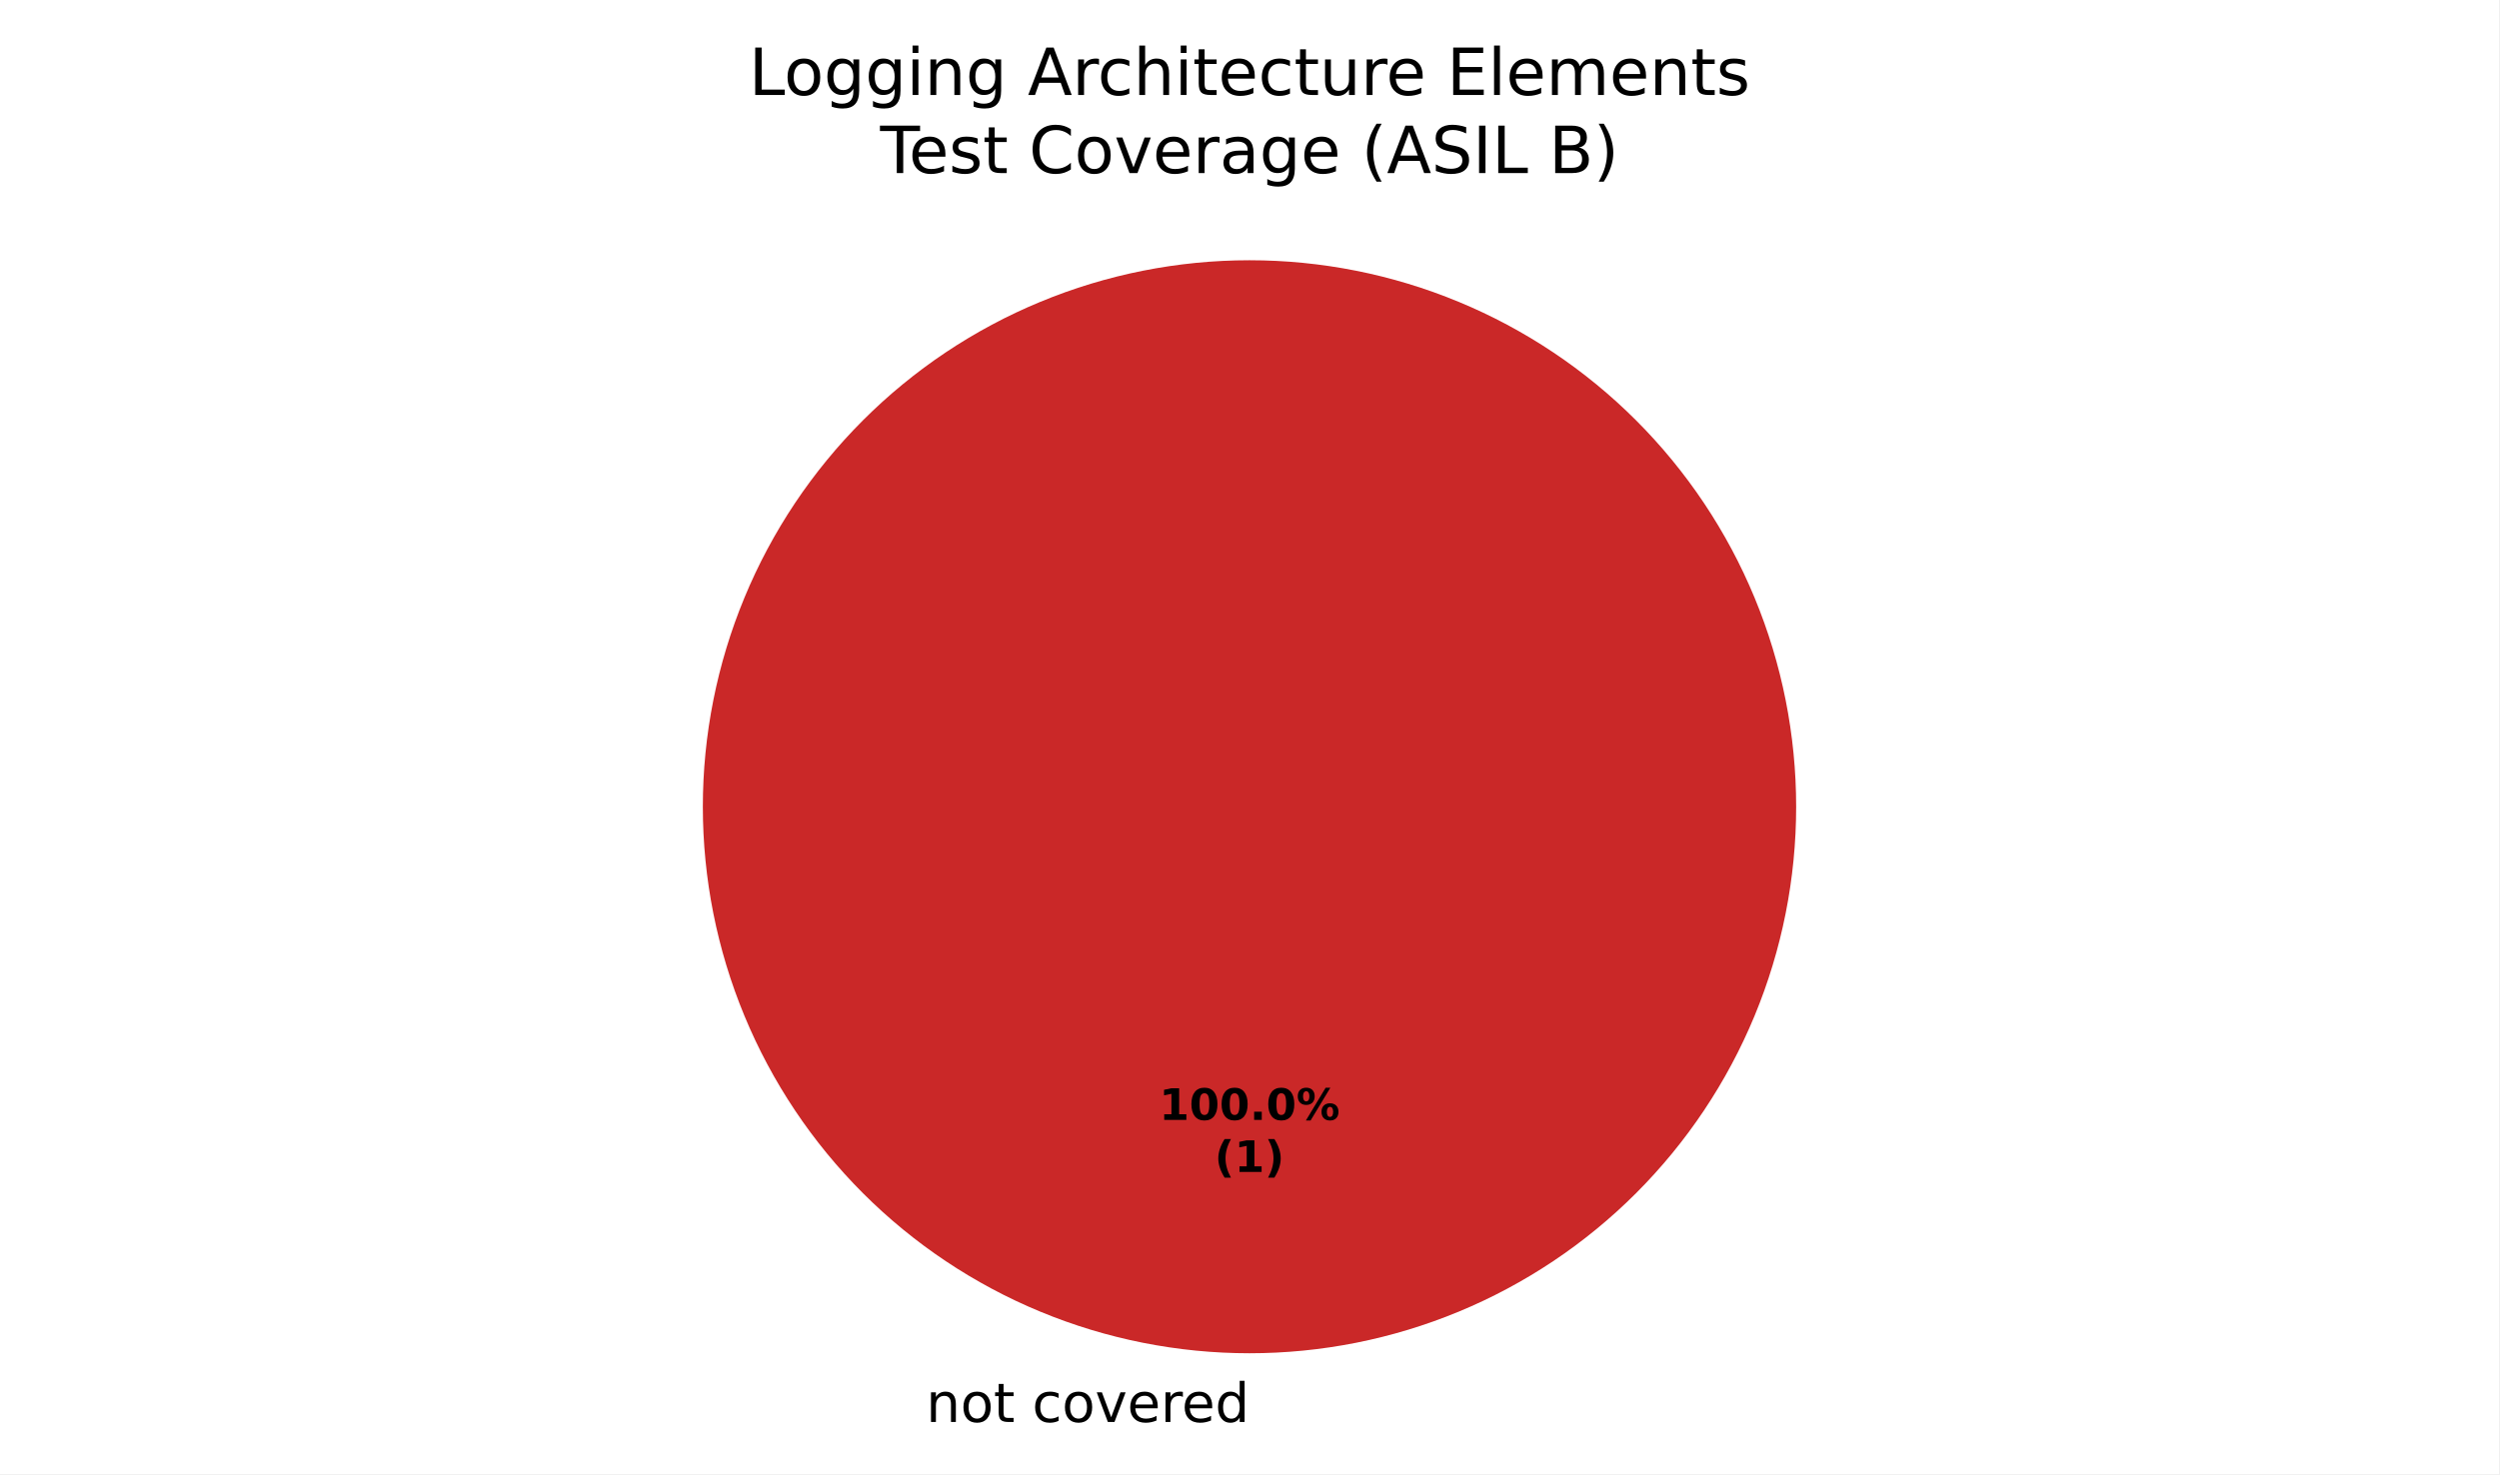
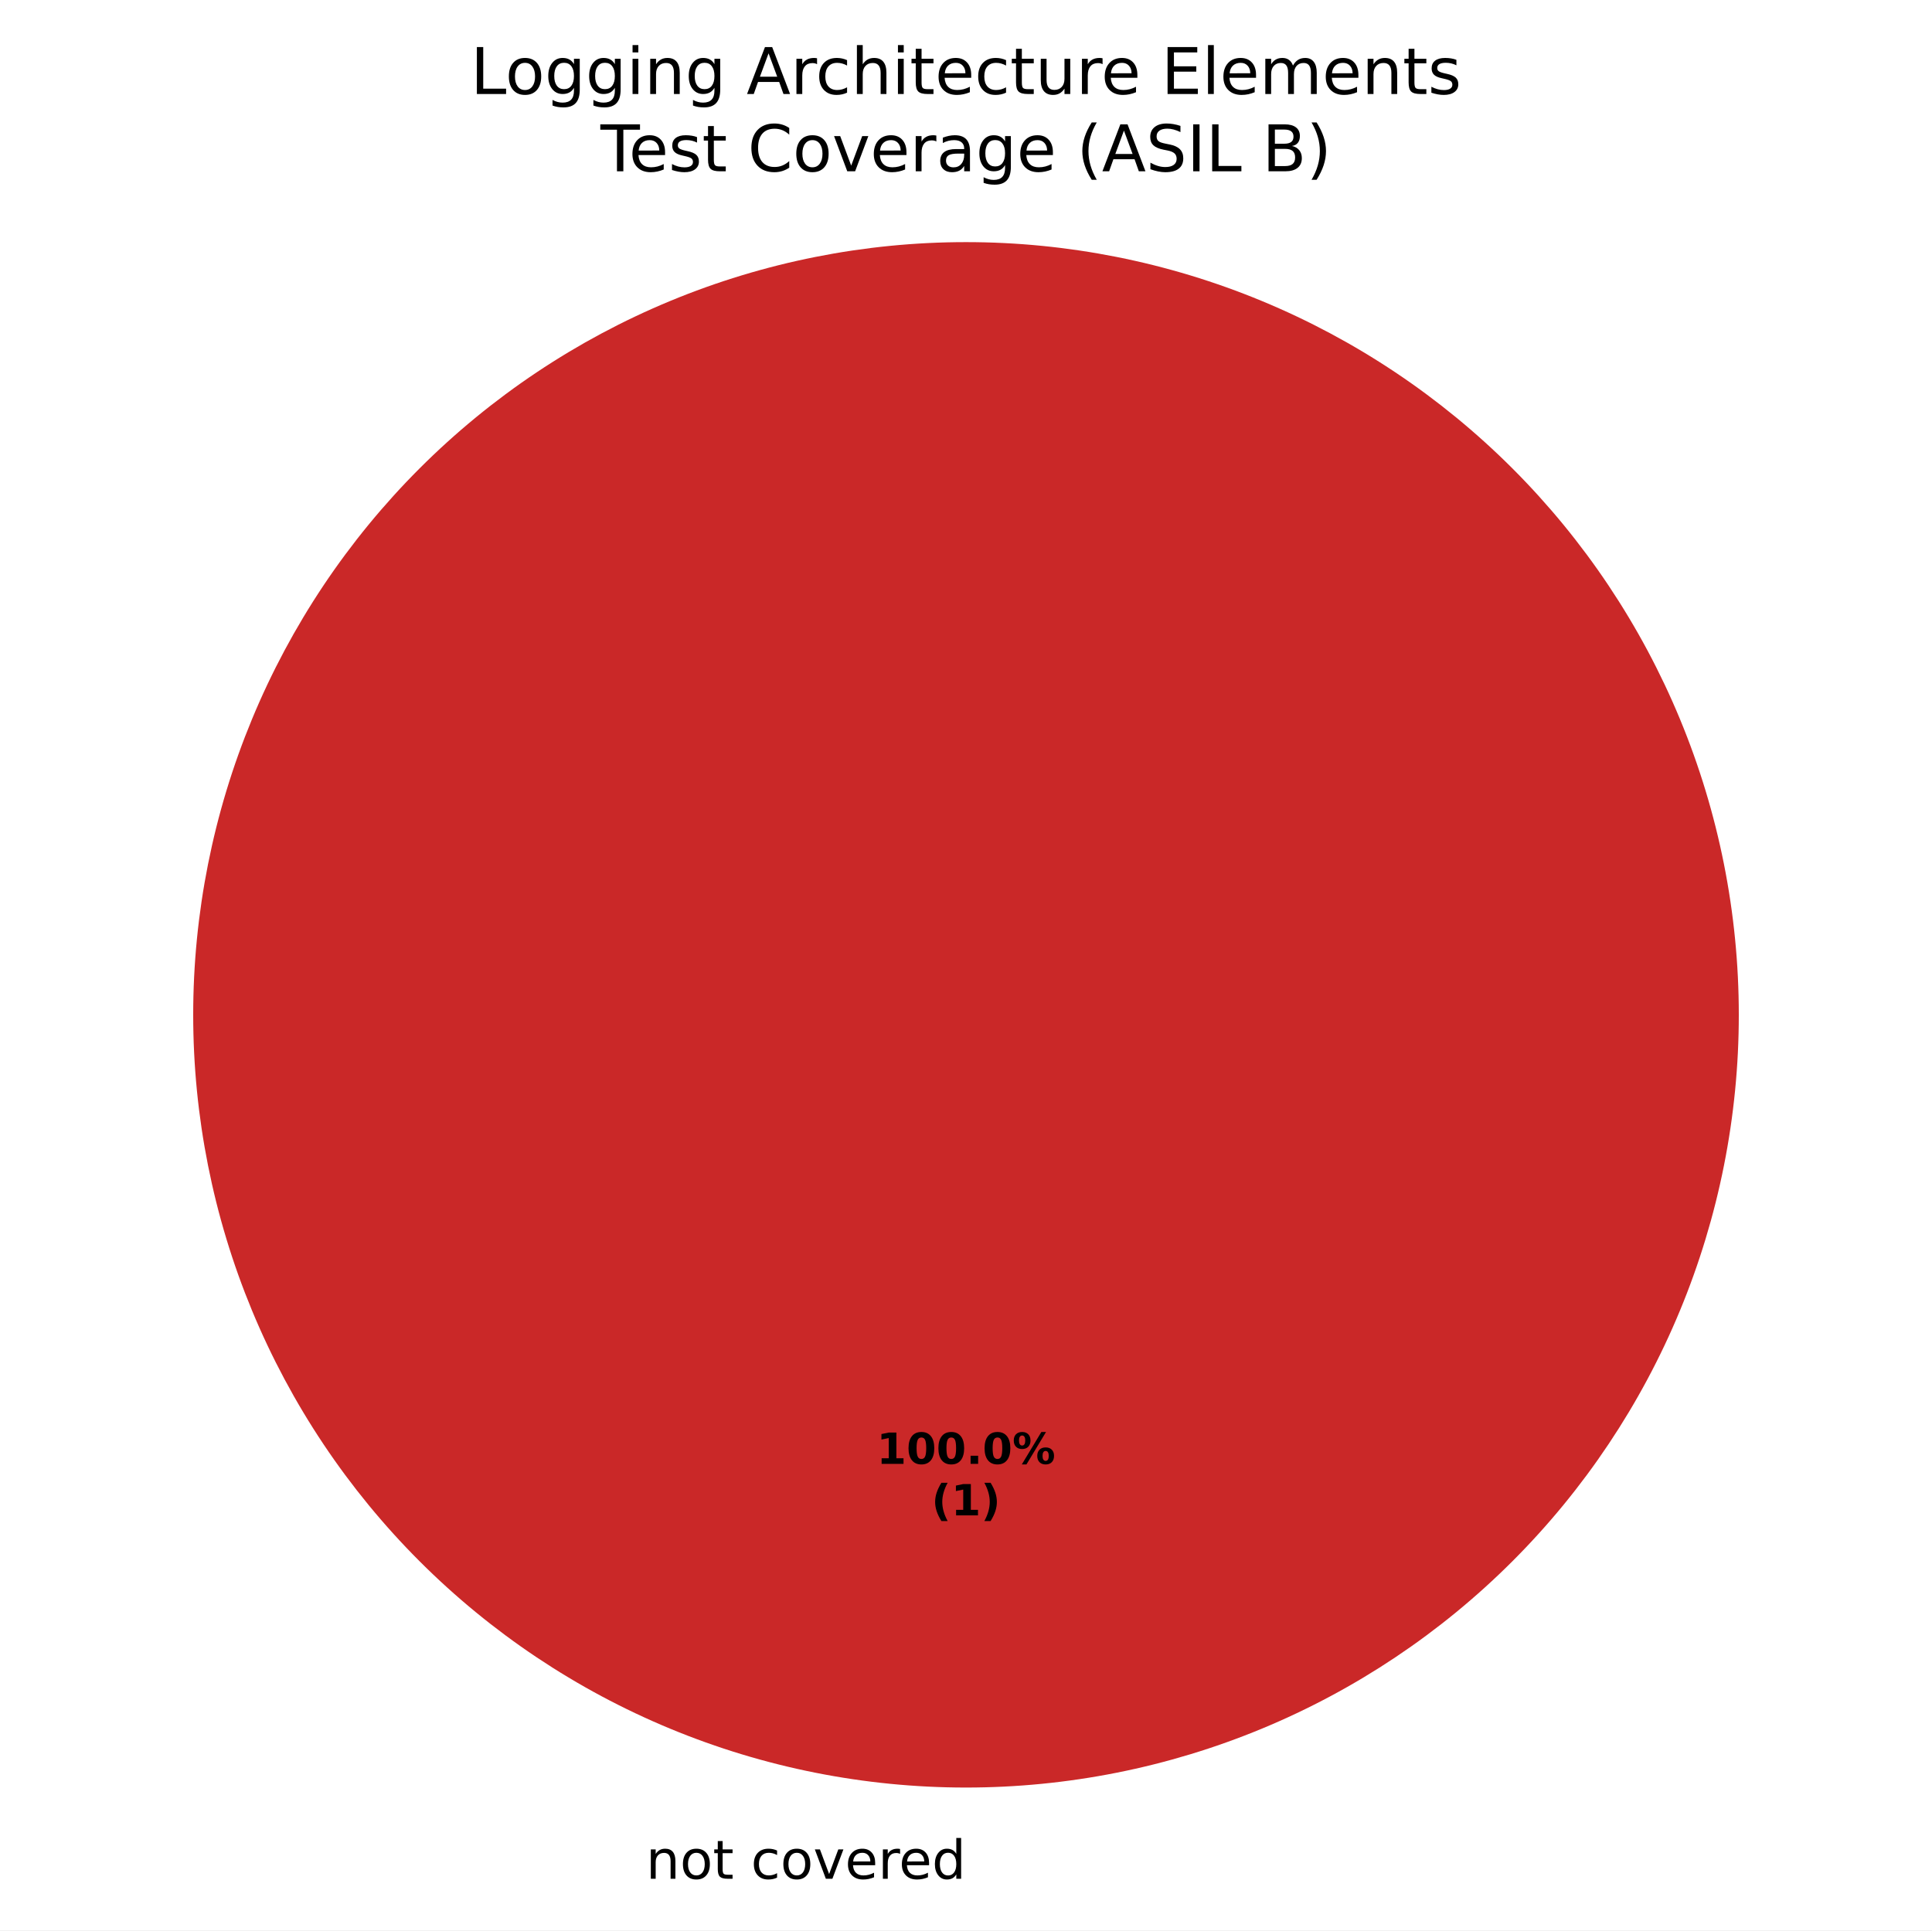
- <svg xmlns="http://www.w3.org/2000/svg" xmlns:xlink="http://www.w3.org/1999/xlink" width="460.8pt" height="271.882pt" viewBox="0 0 460.8 271.882" version="1.1">
+ <svg xmlns="http://www.w3.org/2000/svg" xmlns:xlink="http://www.w3.org/1999/xlink" width="360pt" height="359.722pt" viewBox="0 0 360 359.722" version="1.1">
  <defs>
    <style type="text/css">*{stroke-linejoin: round; stroke-linecap: butt}</style>
  </defs>
  <g id="figure_1">
    <g id="patch_1">
-       <path d="M 0 271.882  L 460.8 271.882  L 460.8 0  L 0 0  z " style="fill: #ffffff" />
+       <path d="M 0 359.722  L 360 359.722  L 360 0  L 0 0  z " style="fill: #ffffff" />
    </g>
    <g id="axes_1">
      <g id="patch_2">
-         <path d="M 230.4 48.002  C 230.4 48.002 230.4 48.002 230.4 48.002  L 230.4 148.802  z " style="fill: #37a12d" />
+         <path d="M 180 45.122  C 180 45.122 180 45.122 180 45.122  L 180 189.122  z " style="fill: #37a12d" />
      </g>
      <g id="patch_3">
-         <path d="M 230.4 48.002  C 230.4 48.002 230.4 48.002 230.4 48.002  L 230.4 148.802  z " style="fill: #f0a500" />
+         <path d="M 180 45.122  C 180 45.122 180 45.122 180 45.122  L 180 189.122  z " style="fill: #f0a500" />
      </g>
      <g id="patch_4">
-         <path d="M 331.2 148.802  C 331.2 135.565 328.593 122.456 323.527 110.227  C 318.462 97.998 311.036 86.885 301.676 77.525  C 292.316 68.165 281.204 60.74 268.974 55.675  C 256.745 50.609 243.637 48.002 230.4 48.002  C 217.163 48.002 204.055 50.609 191.826 55.675  C 179.596 60.74 168.484 68.165 159.124 77.525  C 149.764 86.885 142.338 97.998 137.273 110.227  C 132.207 122.456 129.6 135.565 129.6 148.802  C 129.6 162.039 132.207 175.147 137.273 187.376  C 142.338 199.605 149.764 210.718 159.124 220.078  C 168.484 229.438 179.596 236.863 191.826 241.929  C 204.055 246.994 217.163 249.602 230.4 249.602  C 243.637 249.602 256.745 246.994 268.974 241.929  C 281.204 236.863 292.316 229.438 301.676 220.078  C 311.036 210.718 318.462 199.605 323.527 187.376  C 328.593 175.147 331.2 162.039 331.2 148.802  M 230.4 148.802  z " style="fill: #ca2828" />
+         <path d="M 324 189.122  C 324 170.212 320.275 151.486 313.039 134.015  C 305.802 116.545 295.195 100.67 281.823 87.298  C 268.452 73.927 252.577 63.319 235.106 56.083  C 217.636 48.846 198.91 45.122 180 45.122  C 161.09 45.122 142.364 48.846 124.894 56.083  C 107.423 63.319 91.548 73.927 78.177 87.298  C 64.805 100.67 54.198 116.545 46.961 134.015  C 39.725 151.486 36 170.212 36 189.122  C 36 208.032 39.725 226.758 46.961 244.228  C 54.198 261.699 64.805 277.574 78.177 290.945  C 91.548 304.316 107.423 314.924 124.894 322.16  C 142.364 329.397 161.09 333.122 180 333.122  C 198.91 333.122 217.636 329.397 235.106 322.16  C 252.577 314.924 268.452 304.316 281.823 290.945  C 295.195 277.574 305.802 261.699 313.039 244.228  C 320.275 226.758 324 208.032 324 189.122  M 180 189.122  z " style="fill: #ca2828" />
      </g>
      <g id="matplotlib.axis_1" />
      <g id="matplotlib.axis_2" />
      <g id="text_1">
-         <g transform="translate(167.5859 262.2797) scale(0.1 -0.1)">
+         <g transform="translate(117.1859 350.1197) scale(0.1 -0.1)">
          <defs>
            <path id="DejaVuSans-3" transform="scale(0.015625)" />
            <path id="DejaVuSans-51" d="M 3513 2113  L 3513 0  L 2938 0  L 2938 2094  Q 2938 2591 2744 2837  Q 2550 3084 2163 3084  Q 1697 3084 1428 2787  Q 1159 2491 1159 1978  L 1159 0  L 581 0  L 581 3500  L 1159 3500  L 1159 2956  Q 1366 3272 1645 3428  Q 1925 3584 2291 3584  Q 2894 3584 3203 3211  Q 3513 2838 3513 2113  z " transform="scale(0.015625)" />
            <path id="DejaVuSans-52" d="M 1959 3097  Q 1497 3097 1228 2736  Q 959 2375 959 1747  Q 959 1119 1226 758  Q 1494 397 1959 397  Q 2419 397 2687 759  Q 2956 1122 2956 1747  Q 2956 2369 2687 2733  Q 2419 3097 1959 3097  z M 1959 3584  Q 2709 3584 3137 3096  Q 3566 2609 3566 1747  Q 3566 888 3137 398  Q 2709 -91 1959 -91  Q 1206 -91 779 398  Q 353 888 353 1747  Q 353 2609 779 3096  Q 1206 3584 1959 3584  z " transform="scale(0.015625)" />
            <path id="DejaVuSans-57" d="M 1172 4494  L 1172 3500  L 2356 3500  L 2356 3053  L 1172 3053  L 1172 1153  Q 1172 725 1289 603  Q 1406 481 1766 481  L 2356 481  L 2356 0  L 1766 0  Q 1100 0 847 248  Q 594 497 594 1153  L 594 3053  L 172 3053  L 172 3500  L 594 3500  L 594 4494  L 1172 4494  z " transform="scale(0.015625)" />
            <path id="DejaVuSans-46" d="M 3122 3366  L 3122 2828  Q 2878 2963 2633 3030  Q 2388 3097 2138 3097  Q 1578 3097 1268 2742  Q 959 2388 959 1747  Q 959 1106 1268 751  Q 1578 397 2138 397  Q 2388 397 2633 464  Q 2878 531 3122 666  L 3122 134  Q 2881 22 2623 -34  Q 2366 -91 2075 -91  Q 1284 -91 818 406  Q 353 903 353 1747  Q 353 2603 823 3093  Q 1294 3584 2113 3584  Q 2378 3584 2631 3529  Q 2884 3475 3122 3366  z " transform="scale(0.015625)" />
            <path id="DejaVuSans-59" d="M 191 3500  L 800 3500  L 1894 563  L 2988 3500  L 3597 3500  L 2284 0  L 1503 0  L 191 3500  z " transform="scale(0.015625)" />
            <path id="DejaVuSans-48" d="M 3597 1894  L 3597 1613  L 953 1613  Q 991 1019 1311 708  Q 1631 397 2203 397  Q 2534 397 2845 478  Q 3156 559 3463 722  L 3463 178  Q 3153 47 2828 -22  Q 2503 -91 2169 -91  Q 1331 -91 842 396  Q 353 884 353 1716  Q 353 2575 817 3079  Q 1281 3584 2069 3584  Q 2775 3584 3186 3129  Q 3597 2675 3597 1894  z M 3022 2063  Q 3016 2534 2758 2815  Q 2500 3097 2075 3097  Q 1594 3097 1305 2825  Q 1016 2553 972 2059  L 3022 2063  z " transform="scale(0.015625)" />
            <path id="DejaVuSans-55" d="M 2631 2963  Q 2534 3019 2420 3045  Q 2306 3072 2169 3072  Q 1681 3072 1420 2755  Q 1159 2438 1159 1844  L 1159 0  L 581 0  L 581 3500  L 1159 3500  L 1159 2956  Q 1341 3275 1631 3429  Q 1922 3584 2338 3584  Q 2397 3584 2469 3576  Q 2541 3569 2628 3553  L 2631 2963  z " transform="scale(0.015625)" />
            <path id="DejaVuSans-47" d="M 2906 2969  L 2906 4863  L 3481 4863  L 3481 0  L 2906 0  L 2906 525  Q 2725 213 2448 61  Q 2172 -91 1784 -91  Q 1150 -91 751 415  Q 353 922 353 1747  Q 353 2572 751 3078  Q 1150 3584 1784 3584  Q 2172 3584 2448 3432  Q 2725 3281 2906 2969  z M 947 1747  Q 947 1113 1208 752  Q 1469 391 1925 391  Q 2381 391 2643 752  Q 2906 1113 2906 1747  Q 2906 2381 2643 2742  Q 2381 3103 1925 3103  Q 1469 3103 1208 2742  Q 947 2381 947 1747  z " transform="scale(0.015625)" />
          </defs>
          <use xlink:href="#DejaVuSans-3" />
          <use xlink:href="#DejaVuSans-51" transform="translate(31.78125 0)" />
          <use xlink:href="#DejaVuSans-52" transform="translate(95.15625 0)" />
          <use xlink:href="#DejaVuSans-57" transform="translate(156.3438 0)" />
          <use xlink:href="#DejaVuSans-3" transform="translate(195.5469 0)" />
          <use xlink:href="#DejaVuSans-46" transform="translate(227.3281 0)" />
          <use xlink:href="#DejaVuSans-52" transform="translate(282.3125 0)" />
          <use xlink:href="#DejaVuSans-59" transform="translate(343.5 0)" />
          <use xlink:href="#DejaVuSans-48" transform="translate(402.6875 0)" />
          <use xlink:href="#DejaVuSans-55" transform="translate(464.2188 0)" />
          <use xlink:href="#DejaVuSans-48" transform="translate(503.125 0)" />
          <use xlink:href="#DejaVuSans-47" transform="translate(564.6562 0)" />
        </g>
      </g>
      <g id="text_2">
-         <g transform="translate(213.74 206.559) scale(0.08 -0.08)">
+         <g transform="translate(163.34 272.799) scale(0.08 -0.08)">
          <defs>
            <path id="DejaVuSans-Bold-14" d="M 750 831  L 1813 831  L 1813 3847  L 722 3622  L 722 4441  L 1806 4666  L 2950 4666  L 2950 831  L 4013 831  L 4013 0  L 750 0  L 750 831  z " transform="scale(0.015625)" />
            <path id="DejaVuSans-Bold-13" d="M 2944 2338  Q 2944 3213 2780 3570  Q 2616 3928 2228 3928  Q 1841 3928 1675 3570  Q 1509 3213 1509 2338  Q 1509 1453 1675 1090  Q 1841 728 2228 728  Q 2613 728 2778 1090  Q 2944 1453 2944 2338  z M 4147 2328  Q 4147 1169 3647 539  Q 3147 -91 2228 -91  Q 1306 -91 806 539  Q 306 1169 306 2328  Q 306 3491 806 4120  Q 1306 4750 2228 4750  Q 3147 4750 3647 4120  Q 4147 3491 4147 2328  z " transform="scale(0.015625)" />
            <path id="DejaVuSans-Bold-11" d="M 653 1209  L 1778 1209  L 1778 0  L 653 0  L 653 1209  z " transform="scale(0.015625)" />
            <path id="DejaVuSans-Bold-8" d="M 4959 1925  Q 4738 1925 4616 1733  Q 4494 1541 4494 1184  Q 4494 825 4614 633  Q 4734 441 4959 441  Q 5184 441 5303 633  Q 5422 825 5422 1184  Q 5422 1541 5301 1733  Q 5181 1925 4959 1925  z M 4959 2450  Q 5541 2450 5875 2112  Q 6209 1775 6209 1184  Q 6209 594 5875 251  Q 5541 -91 4959 -91  Q 4378 -91 4042 251  Q 3706 594 3706 1184  Q 3706 1772 4042 2111  Q 4378 2450 4959 2450  z M 2094 -91  L 1403 -91  L 4319 4750  L 5013 4750  L 2094 -91  z M 1453 4750  Q 2034 4750 2367 4411  Q 2700 4072 2700 3481  Q 2700 2891 2367 2550  Q 2034 2209 1453 2209  Q 872 2209 539 2550  Q 206 2891 206 3481  Q 206 4072 539 4411  Q 872 4750 1453 4750  z M 1453 4225  Q 1228 4225 1106 4031  Q 984 3838 984 3481  Q 984 3122 1106 2926  Q 1228 2731 1453 2731  Q 1678 2731 1798 2926  Q 1919 3122 1919 3481  Q 1919 3838 1797 4031  Q 1675 4225 1453 4225  z " transform="scale(0.015625)" />
          </defs>
          <use xlink:href="#DejaVuSans-Bold-14" />
          <use xlink:href="#DejaVuSans-Bold-13" transform="translate(69.57812 0)" />
          <use xlink:href="#DejaVuSans-Bold-13" transform="translate(139.1562 0)" />
          <use xlink:href="#DejaVuSans-Bold-11" transform="translate(208.7344 0)" />
          <use xlink:href="#DejaVuSans-Bold-13" transform="translate(246.7188 0)" />
          <use xlink:href="#DejaVuSans-Bold-8" transform="translate(316.2969 0)" />
        </g>
-         <g transform="translate(223.9606 216.1605) scale(0.08 -0.08)">
+         <g transform="translate(173.5606 282.4005) scale(0.08 -0.08)">
          <defs>
            <path id="DejaVuSans-Bold-b" d="M 2413 -844  L 1484 -844  Q 1006 -72 778 623  Q 550 1319 550 2003  Q 550 2688 779 3389  Q 1009 4091 1484 4856  L 2413 4856  Q 2013 4116 1813 3408  Q 1613 2700 1613 2009  Q 1613 1319 1811 609  Q 2009 -100 2413 -844  z " transform="scale(0.015625)" />
            <path id="DejaVuSans-Bold-c" d="M 513 -844  Q 913 -100 1113 609  Q 1313 1319 1313 2009  Q 1313 2700 1113 3408  Q 913 4116 513 4856  L 1441 4856  Q 1916 4091 2145 3389  Q 2375 2688 2375 2003  Q 2375 1319 2147 623  Q 1919 -72 1441 -844  L 513 -844  z " transform="scale(0.015625)" />
          </defs>
          <use xlink:href="#DejaVuSans-Bold-b" />
          <use xlink:href="#DejaVuSans-Bold-14" transform="translate(45.70312 0)" />
          <use xlink:href="#DejaVuSans-Bold-c" transform="translate(115.2812 0)" />
        </g>
      </g>
      <g id="text_3">
-         <g transform="translate(138.0825 17.5193) scale(0.12 -0.12)">
+         <g transform="translate(87.6825 17.5193) scale(0.12 -0.12)">
          <defs>
            <path id="DejaVuSans-2f" d="M 628 4666  L 1259 4666  L 1259 531  L 3531 531  L 3531 0  L 628 0  L 628 4666  z " transform="scale(0.015625)" />
            <path id="DejaVuSans-4a" d="M 2906 1791  Q 2906 2416 2648 2759  Q 2391 3103 1925 3103  Q 1463 3103 1205 2759  Q 947 2416 947 1791  Q 947 1169 1205 825  Q 1463 481 1925 481  Q 2391 481 2648 825  Q 2906 1169 2906 1791  z M 3481 434  Q 3481 -459 3084 -895  Q 2688 -1331 1869 -1331  Q 1566 -1331 1297 -1286  Q 1028 -1241 775 -1147  L 775 -588  Q 1028 -725 1275 -790  Q 1522 -856 1778 -856  Q 2344 -856 2625 -561  Q 2906 -266 2906 331  L 2906 616  Q 2728 306 2450 153  Q 2172 0 1784 0  Q 1141 0 747 490  Q 353 981 353 1791  Q 353 2603 747 3093  Q 1141 3584 1784 3584  Q 2172 3584 2450 3431  Q 2728 3278 2906 2969  L 2906 3500  L 3481 3500  L 3481 434  z " transform="scale(0.015625)" />
            <path id="DejaVuSans-4c" d="M 603 3500  L 1178 3500  L 1178 0  L 603 0  L 603 3500  z M 603 4863  L 1178 4863  L 1178 4134  L 603 4134  L 603 4863  z " transform="scale(0.015625)" />
            <path id="DejaVuSans-24" d="M 2188 4044  L 1331 1722  L 3047 1722  L 2188 4044  z M 1831 4666  L 2547 4666  L 4325 0  L 3669 0  L 3244 1197  L 1141 1197  L 716 0  L 50 0  L 1831 4666  z " transform="scale(0.015625)" />
            <path id="DejaVuSans-4b" d="M 3513 2113  L 3513 0  L 2938 0  L 2938 2094  Q 2938 2591 2744 2837  Q 2550 3084 2163 3084  Q 1697 3084 1428 2787  Q 1159 2491 1159 1978  L 1159 0  L 581 0  L 581 4863  L 1159 4863  L 1159 2956  Q 1366 3272 1645 3428  Q 1925 3584 2291 3584  Q 2894 3584 3203 3211  Q 3513 2838 3513 2113  z " transform="scale(0.015625)" />
            <path id="DejaVuSans-58" d="M 544 1381  L 544 3500  L 1119 3500  L 1119 1403  Q 1119 906 1312 657  Q 1506 409 1894 409  Q 2359 409 2629 706  Q 2900 1003 2900 1516  L 2900 3500  L 3475 3500  L 3475 0  L 2900 0  L 2900 538  Q 2691 219 2414 64  Q 2138 -91 1772 -91  Q 1169 -91 856 284  Q 544 659 544 1381  z M 1991 3584  L 1991 3584  z " transform="scale(0.015625)" />
            <path id="DejaVuSans-28" d="M 628 4666  L 3578 4666  L 3578 4134  L 1259 4134  L 1259 2753  L 3481 2753  L 3481 2222  L 1259 2222  L 1259 531  L 3634 531  L 3634 0  L 628 0  L 628 4666  z " transform="scale(0.015625)" />
            <path id="DejaVuSans-4f" d="M 603 4863  L 1178 4863  L 1178 0  L 603 0  L 603 4863  z " transform="scale(0.015625)" />
            <path id="DejaVuSans-50" d="M 3328 2828  Q 3544 3216 3844 3400  Q 4144 3584 4550 3584  Q 5097 3584 5394 3201  Q 5691 2819 5691 2113  L 5691 0  L 5113 0  L 5113 2094  Q 5113 2597 4934 2840  Q 4756 3084 4391 3084  Q 3944 3084 3684 2787  Q 3425 2491 3425 1978  L 3425 0  L 2847 0  L 2847 2094  Q 2847 2600 2669 2842  Q 2491 3084 2119 3084  Q 1678 3084 1418 2786  Q 1159 2488 1159 1978  L 1159 0  L 581 0  L 581 3500  L 1159 3500  L 1159 2956  Q 1356 3278 1631 3431  Q 1906 3584 2284 3584  Q 2666 3584 2933 3390  Q 3200 3197 3328 2828  z " transform="scale(0.015625)" />
            <path id="DejaVuSans-56" d="M 2834 3397  L 2834 2853  Q 2591 2978 2328 3040  Q 2066 3103 1784 3103  Q 1356 3103 1142 2972  Q 928 2841 928 2578  Q 928 2378 1081 2264  Q 1234 2150 1697 2047  L 1894 2003  Q 2506 1872 2764 1633  Q 3022 1394 3022 966  Q 3022 478 2636 193  Q 2250 -91 1575 -91  Q 1294 -91 989 -36  Q 684 19 347 128  L 347 722  Q 666 556 975 473  Q 1284 391 1588 391  Q 1994 391 2212 530  Q 2431 669 2431 922  Q 2431 1156 2273 1281  Q 2116 1406 1581 1522  L 1381 1569  Q 847 1681 609 1914  Q 372 2147 372 2553  Q 372 3047 722 3315  Q 1072 3584 1716 3584  Q 2034 3584 2315 3537  Q 2597 3491 2834 3397  z " transform="scale(0.015625)" />
          </defs>
          <use xlink:href="#DejaVuSans-2f" />
          <use xlink:href="#DejaVuSans-52" transform="translate(53.96875 0)" />
          <use xlink:href="#DejaVuSans-4a" transform="translate(115.1562 0)" />
          <use xlink:href="#DejaVuSans-4a" transform="translate(178.6406 0)" />
          <use xlink:href="#DejaVuSans-4c" transform="translate(242.125 0)" />
          <use xlink:href="#DejaVuSans-51" transform="translate(269.9062 0)" />
          <use xlink:href="#DejaVuSans-4a" transform="translate(333.2812 0)" />
          <use xlink:href="#DejaVuSans-3" transform="translate(396.7656 0)" />
          <use xlink:href="#DejaVuSans-24" transform="translate(428.5469 0)" />
          <use xlink:href="#DejaVuSans-55" transform="translate(496.9531 0)" />
          <use xlink:href="#DejaVuSans-46" transform="translate(535.8594 0)" />
          <use xlink:href="#DejaVuSans-4b" transform="translate(590.8438 0)" />
          <use xlink:href="#DejaVuSans-4c" transform="translate(654.2188 0)" />
          <use xlink:href="#DejaVuSans-57" transform="translate(682 0)" />
          <use xlink:href="#DejaVuSans-48" transform="translate(721.2031 0)" />
          <use xlink:href="#DejaVuSans-46" transform="translate(782.7344 0)" />
          <use xlink:href="#DejaVuSans-57" transform="translate(837.7188 0)" />
          <use xlink:href="#DejaVuSans-58" transform="translate(876.9219 0)" />
          <use xlink:href="#DejaVuSans-55" transform="translate(940.2969 0)" />
          <use xlink:href="#DejaVuSans-48" transform="translate(979.2031 0)" />
          <use xlink:href="#DejaVuSans-3" transform="translate(1040.734 0)" />
          <use xlink:href="#DejaVuSans-28" transform="translate(1072.516 0)" />
          <use xlink:href="#DejaVuSans-4f" transform="translate(1135.703 0)" />
          <use xlink:href="#DejaVuSans-48" transform="translate(1163.484 0)" />
          <use xlink:href="#DejaVuSans-50" transform="translate(1225.016 0)" />
          <use xlink:href="#DejaVuSans-48" transform="translate(1322.422 0)" />
          <use xlink:href="#DejaVuSans-51" transform="translate(1383.953 0)" />
          <use xlink:href="#DejaVuSans-57" transform="translate(1447.328 0)" />
          <use xlink:href="#DejaVuSans-56" transform="translate(1486.531 0)" />
        </g>
-         <g transform="translate(162.2906 31.92164) scale(0.12 -0.12)">
+         <g transform="translate(111.8906 31.92164) scale(0.12 -0.12)">
          <defs>
            <path id="DejaVuSans-37" d="M -19 4666  L 3928 4666  L 3928 4134  L 2272 4134  L 2272 0  L 1638 0  L 1638 4134  L -19 4134  L -19 4666  z " transform="scale(0.015625)" />
            <path id="DejaVuSans-26" d="M 4122 4306  L 4122 3641  Q 3803 3938 3442 4084  Q 3081 4231 2675 4231  Q 1875 4231 1450 3742  Q 1025 3253 1025 2328  Q 1025 1406 1450 917  Q 1875 428 2675 428  Q 3081 428 3442 575  Q 3803 722 4122 1019  L 4122 359  Q 3791 134 3420 21  Q 3050 -91 2638 -91  Q 1578 -91 968 557  Q 359 1206 359 2328  Q 359 3453 968 4101  Q 1578 4750 2638 4750  Q 3056 4750 3426 4639  Q 3797 4528 4122 4306  z " transform="scale(0.015625)" />
            <path id="DejaVuSans-44" d="M 2194 1759  Q 1497 1759 1228 1600  Q 959 1441 959 1056  Q 959 750 1161 570  Q 1363 391 1709 391  Q 2188 391 2477 730  Q 2766 1069 2766 1631  L 2766 1759  L 2194 1759  z M 3341 1997  L 3341 0  L 2766 0  L 2766 531  Q 2569 213 2275 61  Q 1981 -91 1556 -91  Q 1019 -91 701 211  Q 384 513 384 1019  Q 384 1609 779 1909  Q 1175 2209 1959 2209  L 2766 2209  L 2766 2266  Q 2766 2663 2505 2880  Q 2244 3097 1772 3097  Q 1472 3097 1187 3025  Q 903 2953 641 2809  L 641 3341  Q 956 3463 1253 3523  Q 1550 3584 1831 3584  Q 2591 3584 2966 3190  Q 3341 2797 3341 1997  z " transform="scale(0.015625)" />
            <path id="DejaVuSans-b" d="M 1984 4856  Q 1566 4138 1362 3434  Q 1159 2731 1159 2009  Q 1159 1288 1364 580  Q 1569 -128 1984 -844  L 1484 -844  Q 1016 -109 783 600  Q 550 1309 550 2009  Q 550 2706 781 3412  Q 1013 4119 1484 4856  L 1984 4856  z " transform="scale(0.015625)" />
            <path id="DejaVuSans-36" d="M 3425 4513  L 3425 3897  Q 3066 4069 2747 4153  Q 2428 4238 2131 4238  Q 1616 4238 1336 4038  Q 1056 3838 1056 3469  Q 1056 3159 1242 3001  Q 1428 2844 1947 2747  L 2328 2669  Q 3034 2534 3370 2195  Q 3706 1856 3706 1288  Q 3706 609 3251 259  Q 2797 -91 1919 -91  Q 1588 -91 1214 -16  Q 841 59 441 206  L 441 856  Q 825 641 1194 531  Q 1563 422 1919 422  Q 2459 422 2753 634  Q 3047 847 3047 1241  Q 3047 1584 2836 1778  Q 2625 1972 2144 2069  L 1759 2144  Q 1053 2284 737 2584  Q 422 2884 422 3419  Q 422 4038 858 4394  Q 1294 4750 2059 4750  Q 2388 4750 2728 4690  Q 3069 4631 3425 4513  z " transform="scale(0.015625)" />
            <path id="DejaVuSans-2c" d="M 628 4666  L 1259 4666  L 1259 0  L 628 0  L 628 4666  z " transform="scale(0.015625)" />
            <path id="DejaVuSans-25" d="M 1259 2228  L 1259 519  L 2272 519  Q 2781 519 3026 730  Q 3272 941 3272 1375  Q 3272 1813 3026 2020  Q 2781 2228 2272 2228  L 1259 2228  z M 1259 4147  L 1259 2741  L 2194 2741  Q 2656 2741 2882 2914  Q 3109 3088 3109 3444  Q 3109 3797 2882 3972  Q 2656 4147 2194 4147  L 1259 4147  z M 628 4666  L 2241 4666  Q 2963 4666 3353 4366  Q 3744 4066 3744 3513  Q 3744 3084 3544 2831  Q 3344 2578 2956 2516  Q 3422 2416 3680 2098  Q 3938 1781 3938 1306  Q 3938 681 3513 340  Q 3088 0 2303 0  L 628 0  L 628 4666  z " transform="scale(0.015625)" />
            <path id="DejaVuSans-c" d="M 513 4856  L 1013 4856  Q 1481 4119 1714 3412  Q 1947 2706 1947 2009  Q 1947 1309 1714 600  Q 1481 -109 1013 -844  L 513 -844  Q 928 -128 1133 580  Q 1338 1288 1338 2009  Q 1338 2731 1133 3434  Q 928 4138 513 4856  z " transform="scale(0.015625)" />
          </defs>
          <use xlink:href="#DejaVuSans-37" />
          <use xlink:href="#DejaVuSans-48" transform="translate(44.09375 0)" />
          <use xlink:href="#DejaVuSans-56" transform="translate(105.625 0)" />
          <use xlink:href="#DejaVuSans-57" transform="translate(157.7188 0)" />
          <use xlink:href="#DejaVuSans-3" transform="translate(196.9219 0)" />
          <use xlink:href="#DejaVuSans-26" transform="translate(228.7031 0)" />
          <use xlink:href="#DejaVuSans-52" transform="translate(298.5312 0)" />
          <use xlink:href="#DejaVuSans-59" transform="translate(359.7188 0)" />
          <use xlink:href="#DejaVuSans-48" transform="translate(418.9062 0)" />
          <use xlink:href="#DejaVuSans-55" transform="translate(480.4375 0)" />
          <use xlink:href="#DejaVuSans-44" transform="translate(521.5469 0)" />
          <use xlink:href="#DejaVuSans-4a" transform="translate(582.8281 0)" />
          <use xlink:href="#DejaVuSans-48" transform="translate(646.3125 0)" />
          <use xlink:href="#DejaVuSans-3" transform="translate(707.8438 0)" />
          <use xlink:href="#DejaVuSans-b" transform="translate(739.625 0)" />
          <use xlink:href="#DejaVuSans-24" transform="translate(778.6406 0)" />
          <use xlink:href="#DejaVuSans-36" transform="translate(847.0469 0)" />
          <use xlink:href="#DejaVuSans-2c" transform="translate(910.5312 0)" />
          <use xlink:href="#DejaVuSans-2f" transform="translate(940.0312 0)" />
          <use xlink:href="#DejaVuSans-3" transform="translate(995.75 0)" />
          <use xlink:href="#DejaVuSans-25" transform="translate(1027.531 0)" />
          <use xlink:href="#DejaVuSans-c" transform="translate(1096.141 0)" />
        </g>
      </g>
    </g>
  </g>
</svg>
